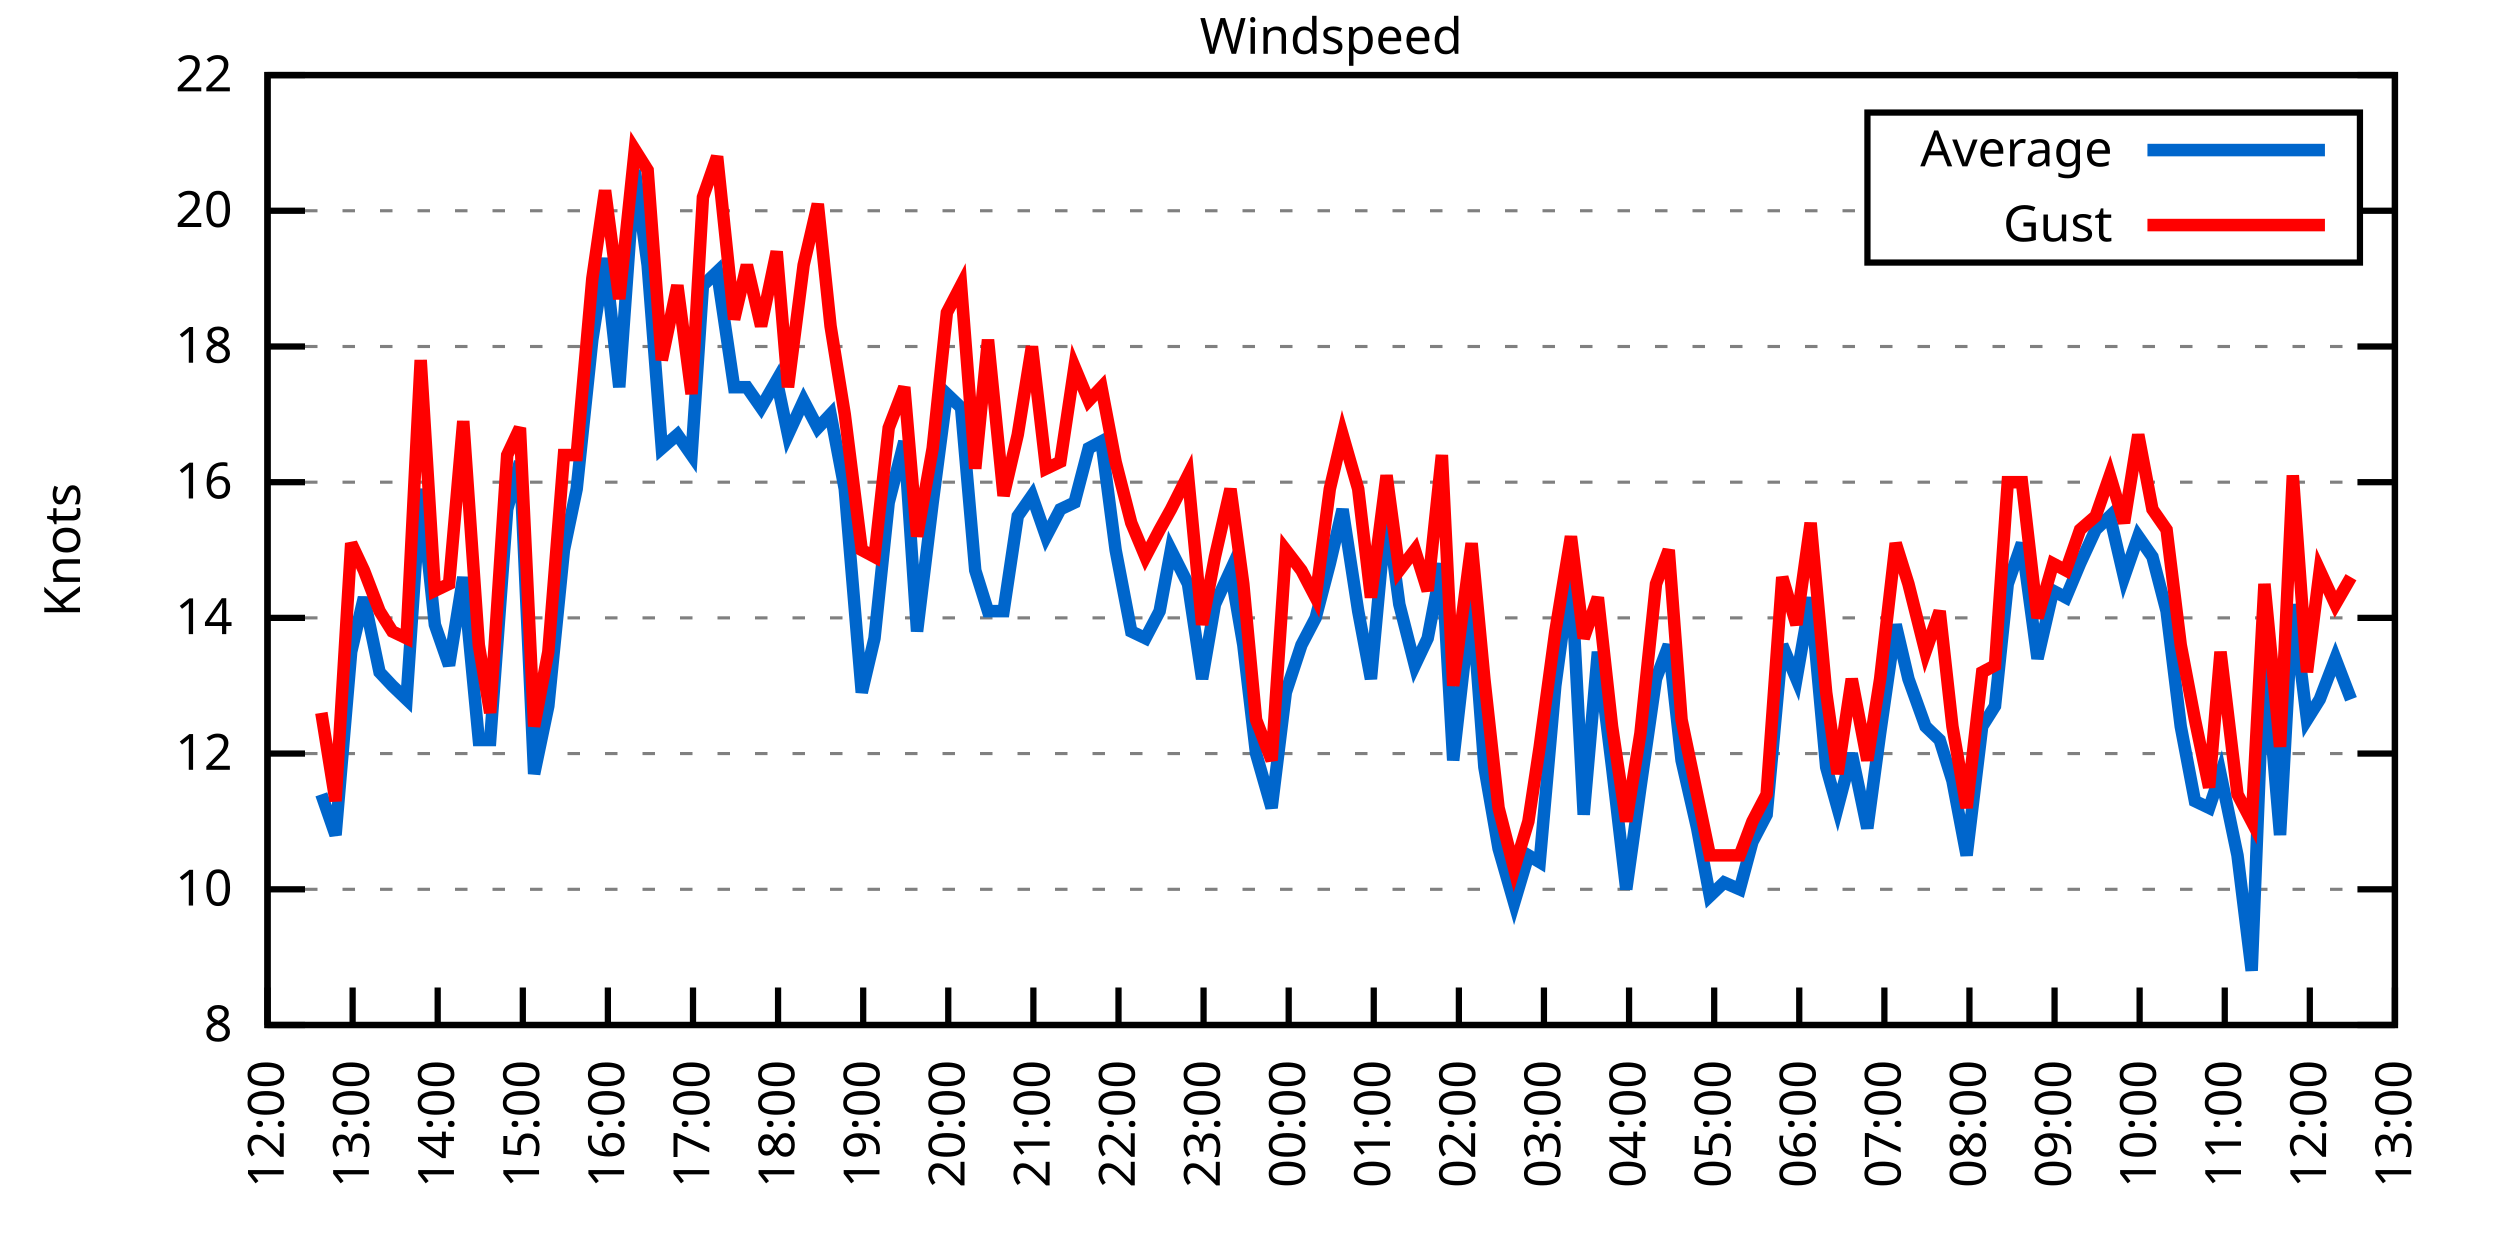
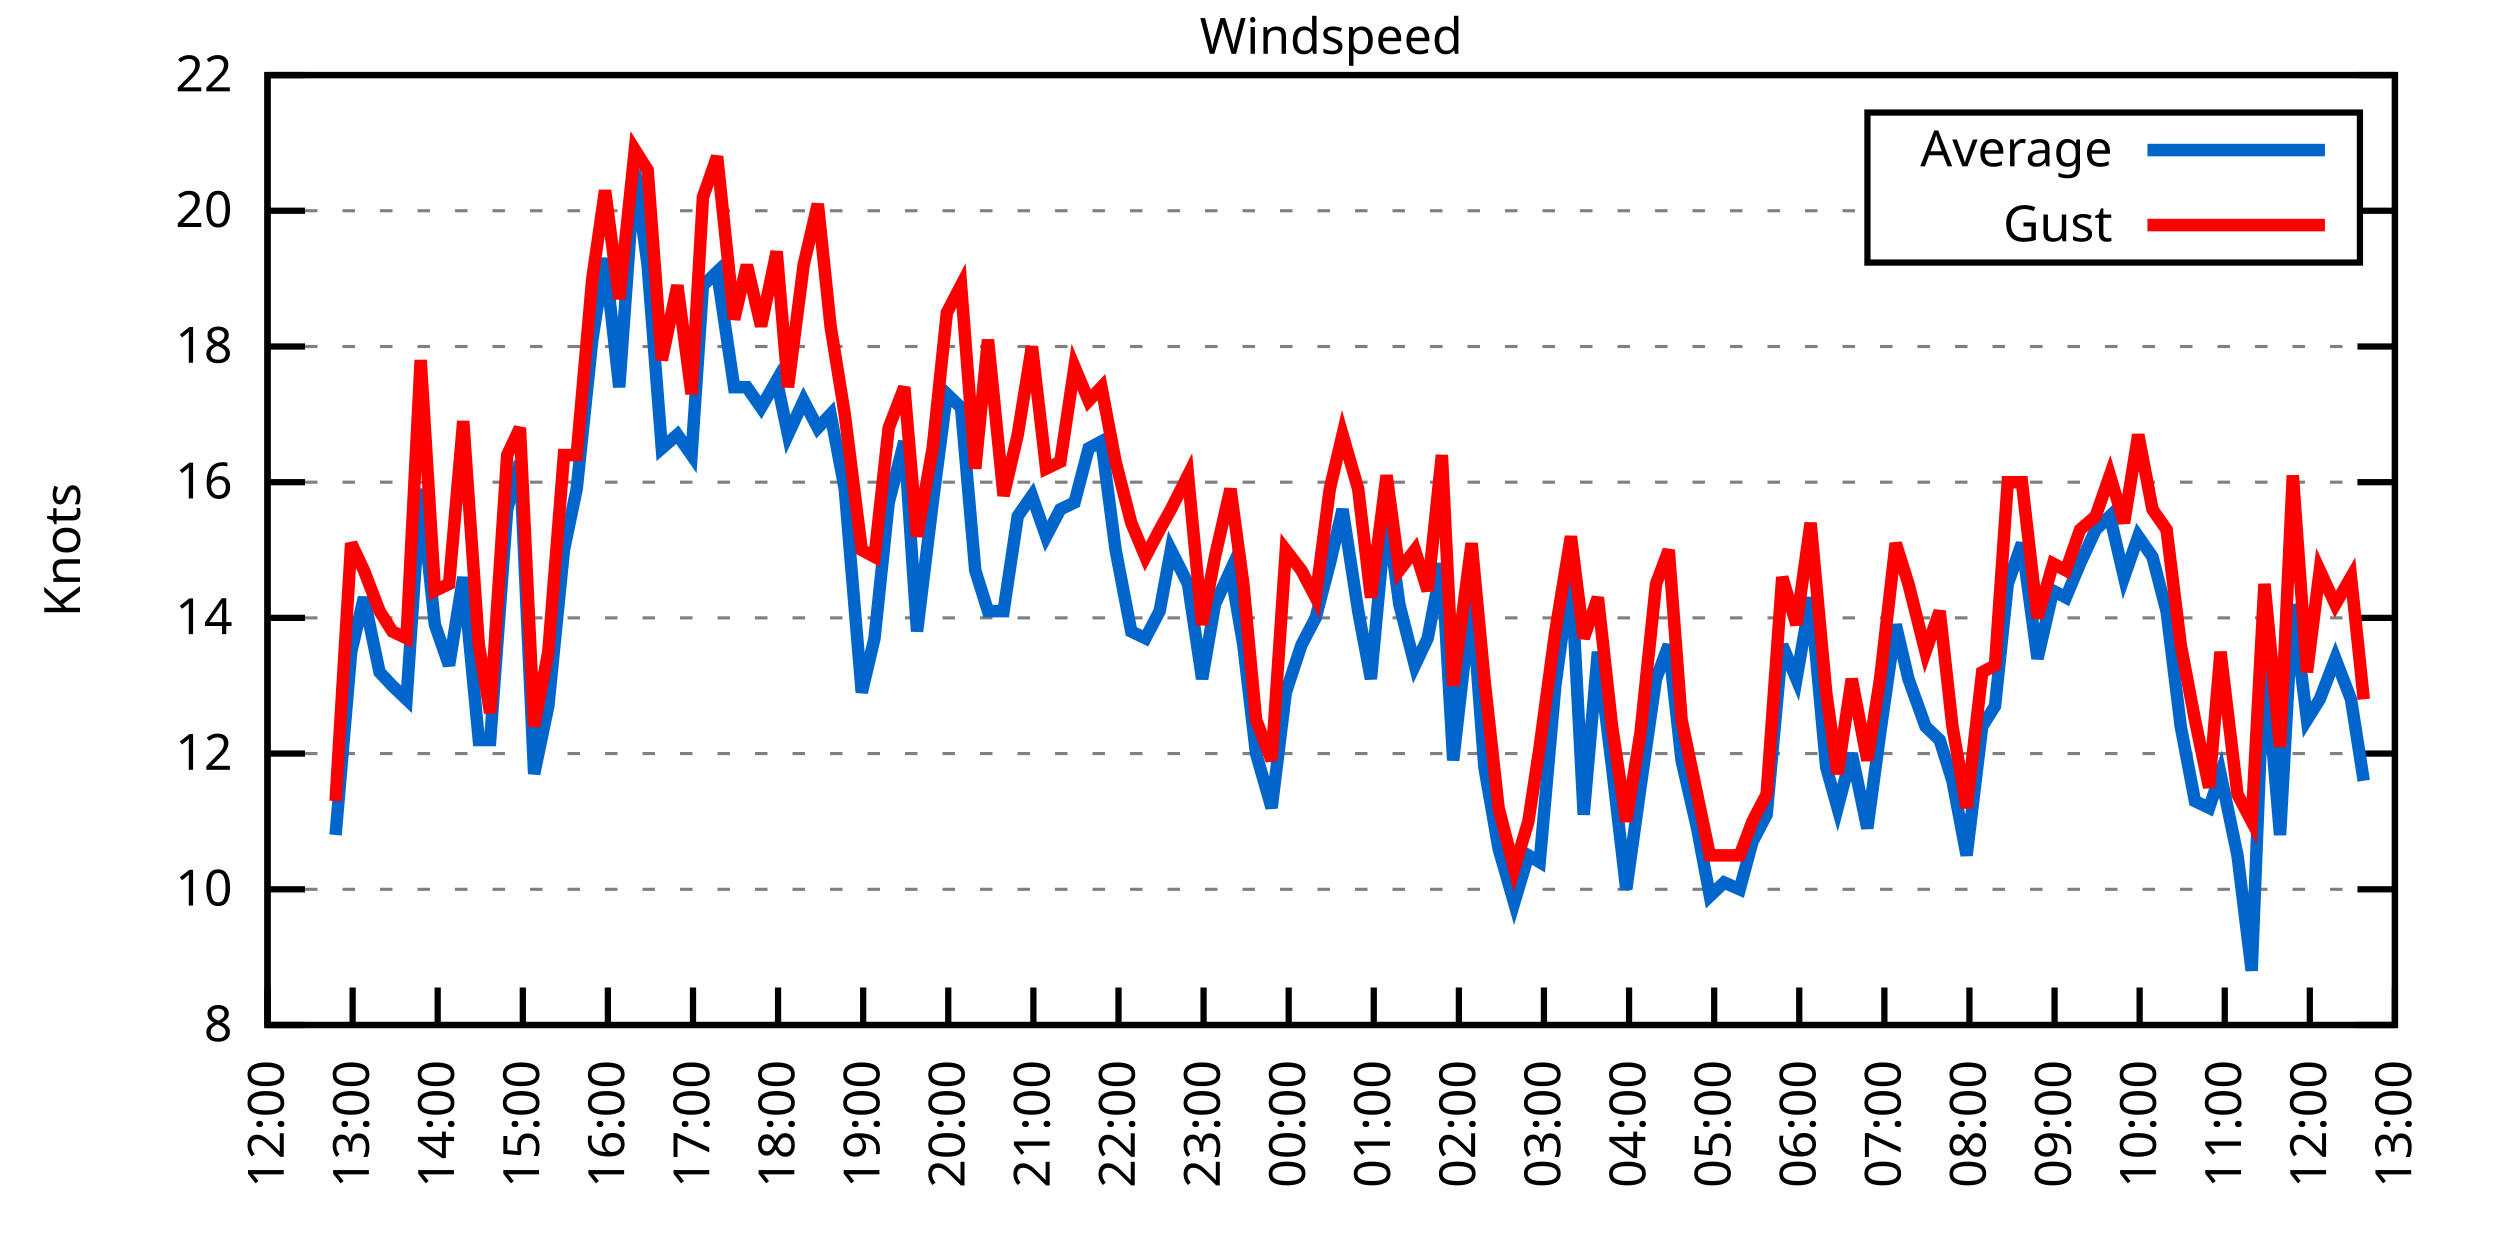
<svg xmlns="http://www.w3.org/2000/svg" xmlns:xlink="http://www.w3.org/1999/xlink" width="400" height="200" viewBox="0 0 400 200">
  <g id="gnuplot_canvas">
    <rect x="0" y="0" width="400" height="200" fill="none" />
    <defs>
      <circle id="gpDot" r="0.5" stroke-width="0.5" stroke="currentColor" />
      <path id="gpPt0" stroke-width="0.333" stroke="currentColor" d="M-1,0 h2 M0,-1 v2" />
      <path id="gpPt1" stroke-width="0.333" stroke="currentColor" d="M-1,-1 L1,1 M1,-1 L-1,1" />
      <path id="gpPt2" stroke-width="0.333" stroke="currentColor" d="M-1,0 L1,0 M0,-1 L0,1 M-1,-1 L1,1 M-1,1 L1,-1" />
      <rect id="gpPt3" stroke-width="0.333" stroke="currentColor" x="-1" y="-1" width="2" height="2" />
      <rect id="gpPt4" stroke-width="0.333" stroke="currentColor" fill="currentColor" x="-1" y="-1" width="2" height="2" />
      <circle id="gpPt5" stroke-width="0.333" stroke="currentColor" cx="0" cy="0" r="1" />
      <use xlink:href="#gpPt5" id="gpPt6" fill="currentColor" stroke="none" />
      <path id="gpPt7" stroke-width="0.333" stroke="currentColor" d="M0,-1.33 L-1.33,0.67 L1.33,0.67 z" />
      <use xlink:href="#gpPt7" id="gpPt8" fill="currentColor" stroke="none" />
      <use xlink:href="#gpPt7" id="gpPt9" stroke="currentColor" transform="rotate(180)" />
      <use xlink:href="#gpPt9" id="gpPt10" fill="currentColor" stroke="none" />
      <use xlink:href="#gpPt3" id="gpPt11" stroke="currentColor" transform="rotate(45)" />
      <use xlink:href="#gpPt11" id="gpPt12" fill="currentColor" stroke="none" />
      <path id="gpPt13" stroke-width="0.333" stroke="currentColor" d="M0,1.330 L1.265,0.411 L0.782,-1.067 L-0.782,-1.076 L-1.265,0.411 z" />
      <use xlink:href="#gpPt13" id="gpPt14" fill="currentColor" stroke="none" />
      <filter id="textbox" filterUnits="objectBoundingBox" x="0" y="0" height="1" width="1">
        <feFlood flood-color="white" flood-opacity="1" result="bgnd" />
        <feComposite in="SourceGraphic" in2="bgnd" operator="atop" />
      </filter>
      <filter id="greybox" filterUnits="objectBoundingBox" x="0" y="0" height="1" width="1">
        <feFlood flood-color="lightgrey" flood-opacity="1" result="grey" />
        <feComposite in="SourceGraphic" in2="grey" operator="atop" />
      </filter>
    </defs>
    <g fill="none" color="white" stroke="currentColor" stroke-width="1.00" stroke-linecap="butt" stroke-linejoin="miter">
</g>
    <g fill="none" color="black" stroke="currentColor" stroke-width="1.00" stroke-linecap="butt" stroke-linejoin="miter">
      <g stroke="none" shape-rendering="crispEdges">
        <polygon fill="rgb(255, 255, 255)" points="42.80,164.00 383.18,164.00 383.18,12.02 42.80,12.02 " />
      </g>
    </g>
    <g fill="none" color="black" stroke="currentColor" stroke-width="1.00" stroke-linecap="butt" stroke-linejoin="miter">
</g>
    <g fill="none" color="black" stroke="black" stroke-width="0.50" stroke-linecap="butt" stroke-linejoin="miter">
</g>
    <g fill="none" color="gray" stroke="currentColor" stroke-width="0.50" stroke-linecap="butt" stroke-linejoin="miter">
      <path stroke="gray" stroke-dasharray="2,4" class="gridline" d="M42.80,164.00 L383.19,164.00  " />
    </g>
    <g fill="none" color="gray" stroke="gray" stroke-width="1.00" stroke-linecap="butt" stroke-linejoin="miter">
</g>
    <g fill="none" color="black" stroke="currentColor" stroke-width="1.00" stroke-linecap="butt" stroke-linejoin="miter">
      <path stroke="black" d="M42.80,164.00 L48.80,164.00 M383.19,164.00 L377.19,164.00  " />
      <g transform="translate(37.20,166.60)" stroke="none" fill="black" font-family="Sans" font-size="8.00" text-anchor="end">
        <text>
          <tspan font-family="Sans"> 8</tspan>
        </text>
      </g>
    </g>
    <g fill="none" color="black" stroke="currentColor" stroke-width="1.00" stroke-linecap="butt" stroke-linejoin="miter">
</g>
    <g fill="none" color="black" stroke="black" stroke-width="0.50" stroke-linecap="butt" stroke-linejoin="miter">
</g>
    <g fill="none" color="gray" stroke="currentColor" stroke-width="0.50" stroke-linecap="butt" stroke-linejoin="miter">
      <path stroke="gray" stroke-dasharray="2,4" class="gridline" d="M42.80,142.29 L383.19,142.29  " />
    </g>
    <g fill="none" color="gray" stroke="gray" stroke-width="1.00" stroke-linecap="butt" stroke-linejoin="miter">
</g>
    <g fill="none" color="black" stroke="currentColor" stroke-width="1.00" stroke-linecap="butt" stroke-linejoin="miter">
      <path stroke="black" d="M42.80,142.29 L48.80,142.29 M383.19,142.29 L377.19,142.29  " />
      <g transform="translate(37.20,144.89)" stroke="none" fill="black" font-family="Sans" font-size="8.00" text-anchor="end">
        <text>
          <tspan font-family="Sans"> 10</tspan>
        </text>
      </g>
    </g>
    <g fill="none" color="black" stroke="currentColor" stroke-width="1.00" stroke-linecap="butt" stroke-linejoin="miter">
</g>
    <g fill="none" color="black" stroke="black" stroke-width="0.50" stroke-linecap="butt" stroke-linejoin="miter">
</g>
    <g fill="none" color="gray" stroke="currentColor" stroke-width="0.50" stroke-linecap="butt" stroke-linejoin="miter">
      <path stroke="gray" stroke-dasharray="2,4" class="gridline" d="M42.80,120.57 L383.19,120.57  " />
    </g>
    <g fill="none" color="gray" stroke="gray" stroke-width="1.00" stroke-linecap="butt" stroke-linejoin="miter">
</g>
    <g fill="none" color="black" stroke="currentColor" stroke-width="1.00" stroke-linecap="butt" stroke-linejoin="miter">
      <path stroke="black" d="M42.80,120.57 L48.80,120.57 M383.19,120.57 L377.19,120.57  " />
      <g transform="translate(37.20,123.17)" stroke="none" fill="black" font-family="Sans" font-size="8.00" text-anchor="end">
        <text>
          <tspan font-family="Sans"> 12</tspan>
        </text>
      </g>
    </g>
    <g fill="none" color="black" stroke="currentColor" stroke-width="1.00" stroke-linecap="butt" stroke-linejoin="miter">
</g>
    <g fill="none" color="black" stroke="black" stroke-width="0.50" stroke-linecap="butt" stroke-linejoin="miter">
</g>
    <g fill="none" color="gray" stroke="currentColor" stroke-width="0.50" stroke-linecap="butt" stroke-linejoin="miter">
      <path stroke="gray" stroke-dasharray="2,4" class="gridline" d="M42.80,98.86 L383.19,98.86  " />
    </g>
    <g fill="none" color="gray" stroke="gray" stroke-width="1.00" stroke-linecap="butt" stroke-linejoin="miter">
</g>
    <g fill="none" color="black" stroke="currentColor" stroke-width="1.00" stroke-linecap="butt" stroke-linejoin="miter">
      <path stroke="black" d="M42.80,98.86 L48.80,98.86 M383.19,98.86 L377.19,98.86  " />
      <g transform="translate(37.20,101.46)" stroke="none" fill="black" font-family="Sans" font-size="8.00" text-anchor="end">
        <text>
          <tspan font-family="Sans"> 14</tspan>
        </text>
      </g>
    </g>
    <g fill="none" color="black" stroke="currentColor" stroke-width="1.00" stroke-linecap="butt" stroke-linejoin="miter">
</g>
    <g fill="none" color="black" stroke="black" stroke-width="0.50" stroke-linecap="butt" stroke-linejoin="miter">
</g>
    <g fill="none" color="gray" stroke="currentColor" stroke-width="0.50" stroke-linecap="butt" stroke-linejoin="miter">
      <path stroke="gray" stroke-dasharray="2,4" class="gridline" d="M42.80,77.15 L383.19,77.15  " />
    </g>
    <g fill="none" color="gray" stroke="gray" stroke-width="1.00" stroke-linecap="butt" stroke-linejoin="miter">
</g>
    <g fill="none" color="black" stroke="currentColor" stroke-width="1.00" stroke-linecap="butt" stroke-linejoin="miter">
      <path stroke="black" d="M42.80,77.15 L48.80,77.15 M383.19,77.15 L377.19,77.15  " />
      <g transform="translate(37.20,79.75)" stroke="none" fill="black" font-family="Sans" font-size="8.00" text-anchor="end">
        <text>
          <tspan font-family="Sans"> 16</tspan>
        </text>
      </g>
    </g>
    <g fill="none" color="black" stroke="currentColor" stroke-width="1.00" stroke-linecap="butt" stroke-linejoin="miter">
</g>
    <g fill="none" color="black" stroke="black" stroke-width="0.50" stroke-linecap="butt" stroke-linejoin="miter">
</g>
    <g fill="none" color="gray" stroke="currentColor" stroke-width="0.50" stroke-linecap="butt" stroke-linejoin="miter">
      <path stroke="gray" stroke-dasharray="2,4" class="gridline" d="M42.80,55.44 L383.19,55.44  " />
    </g>
    <g fill="none" color="gray" stroke="gray" stroke-width="1.00" stroke-linecap="butt" stroke-linejoin="miter">
</g>
    <g fill="none" color="black" stroke="currentColor" stroke-width="1.00" stroke-linecap="butt" stroke-linejoin="miter">
      <path stroke="black" d="M42.80,55.44 L48.80,55.44 M383.19,55.44 L377.19,55.44  " />
      <g transform="translate(37.20,58.04)" stroke="none" fill="black" font-family="Sans" font-size="8.00" text-anchor="end">
        <text>
          <tspan font-family="Sans"> 18</tspan>
        </text>
      </g>
    </g>
    <g fill="none" color="black" stroke="currentColor" stroke-width="1.00" stroke-linecap="butt" stroke-linejoin="miter">
</g>
    <g fill="none" color="black" stroke="black" stroke-width="0.50" stroke-linecap="butt" stroke-linejoin="miter">
</g>
    <g fill="none" color="gray" stroke="currentColor" stroke-width="0.50" stroke-linecap="butt" stroke-linejoin="miter">
      <path stroke="gray" stroke-dasharray="2,4" class="gridline" d="M42.80,33.72 L298.79,33.72 M377.59,33.72 L383.19,33.72  " />
    </g>
    <g fill="none" color="gray" stroke="gray" stroke-width="1.00" stroke-linecap="butt" stroke-linejoin="miter">
</g>
    <g fill="none" color="black" stroke="currentColor" stroke-width="1.00" stroke-linecap="butt" stroke-linejoin="miter">
      <path stroke="black" d="M42.80,33.72 L48.80,33.72 M383.19,33.72 L377.19,33.72  " />
      <g transform="translate(37.20,36.32)" stroke="none" fill="black" font-family="Sans" font-size="8.00" text-anchor="end">
        <text>
          <tspan font-family="Sans"> 20</tspan>
        </text>
      </g>
    </g>
    <g fill="none" color="black" stroke="currentColor" stroke-width="1.00" stroke-linecap="butt" stroke-linejoin="miter">
</g>
    <g fill="none" color="black" stroke="black" stroke-width="0.50" stroke-linecap="butt" stroke-linejoin="miter">
</g>
    <g fill="none" color="gray" stroke="currentColor" stroke-width="0.50" stroke-linecap="butt" stroke-linejoin="miter">
      <path stroke="gray" stroke-dasharray="2,4" class="gridline" d="M42.80,12.01 L383.19,12.01  " />
    </g>
    <g fill="none" color="gray" stroke="gray" stroke-width="1.00" stroke-linecap="butt" stroke-linejoin="miter">
</g>
    <g fill="none" color="black" stroke="currentColor" stroke-width="1.00" stroke-linecap="butt" stroke-linejoin="miter">
      <path stroke="black" d="M42.80,12.01 L48.80,12.01 M383.19,12.01 L377.19,12.01  " />
      <g transform="translate(37.20,14.61)" stroke="none" fill="black" font-family="Sans" font-size="8.00" text-anchor="end">
        <text>
          <tspan font-family="Sans"> 22</tspan>
        </text>
      </g>
    </g>
    <g fill="none" color="black" stroke="currentColor" stroke-width="1.00" stroke-linecap="butt" stroke-linejoin="miter">
      <path stroke="black" d="M42.80,164.00 L42.80,158.00  " />
      <g transform="translate(45.40,169.60) rotate(270.00)" stroke="none" fill="black" font-family="Sans" font-size="8.00" text-anchor="end">
        <text>
          <tspan font-family="Sans">12:00</tspan>
        </text>
      </g>
    </g>
    <g fill="none" color="black" stroke="currentColor" stroke-width="1.00" stroke-linecap="butt" stroke-linejoin="miter">
      <path stroke="black" d="M56.42,164.00 L56.42,158.00  " />
      <g transform="translate(59.02,169.60) rotate(270.00)" stroke="none" fill="black" font-family="Sans" font-size="8.00" text-anchor="end">
        <text>
          <tspan font-family="Sans">13:00</tspan>
        </text>
      </g>
    </g>
    <g fill="none" color="black" stroke="currentColor" stroke-width="1.00" stroke-linecap="butt" stroke-linejoin="miter">
      <path stroke="black" d="M70.03,164.00 L70.03,158.00  " />
      <g transform="translate(72.63,169.60) rotate(270.00)" stroke="none" fill="black" font-family="Sans" font-size="8.00" text-anchor="end">
        <text>
          <tspan font-family="Sans">14:00</tspan>
        </text>
      </g>
    </g>
    <g fill="none" color="black" stroke="currentColor" stroke-width="1.00" stroke-linecap="butt" stroke-linejoin="miter">
      <path stroke="black" d="M83.65,164.00 L83.65,158.00  " />
      <g transform="translate(86.25,169.60) rotate(270.00)" stroke="none" fill="black" font-family="Sans" font-size="8.00" text-anchor="end">
        <text>
          <tspan font-family="Sans">15:00</tspan>
        </text>
      </g>
    </g>
    <g fill="none" color="black" stroke="currentColor" stroke-width="1.00" stroke-linecap="butt" stroke-linejoin="miter">
      <path stroke="black" d="M97.26,164.00 L97.26,158.00  " />
      <g transform="translate(99.86,169.60) rotate(270.00)" stroke="none" fill="black" font-family="Sans" font-size="8.00" text-anchor="end">
        <text>
          <tspan font-family="Sans">16:00</tspan>
        </text>
      </g>
    </g>
    <g fill="none" color="black" stroke="currentColor" stroke-width="1.00" stroke-linecap="butt" stroke-linejoin="miter">
      <path stroke="black" d="M110.88,164.00 L110.88,158.00  " />
      <g transform="translate(113.48,169.60) rotate(270.00)" stroke="none" fill="black" font-family="Sans" font-size="8.00" text-anchor="end">
        <text>
          <tspan font-family="Sans">17:00</tspan>
        </text>
      </g>
    </g>
    <g fill="none" color="black" stroke="currentColor" stroke-width="1.00" stroke-linecap="butt" stroke-linejoin="miter">
      <path stroke="black" d="M124.49,164.00 L124.49,158.00  " />
      <g transform="translate(127.09,169.60) rotate(270.00)" stroke="none" fill="black" font-family="Sans" font-size="8.00" text-anchor="end">
        <text>
          <tspan font-family="Sans">18:00</tspan>
        </text>
      </g>
    </g>
    <g fill="none" color="black" stroke="currentColor" stroke-width="1.00" stroke-linecap="butt" stroke-linejoin="miter">
      <path stroke="black" d="M138.11,164.00 L138.11,158.00  " />
      <g transform="translate(140.71,169.60) rotate(270.00)" stroke="none" fill="black" font-family="Sans" font-size="8.00" text-anchor="end">
        <text>
          <tspan font-family="Sans">19:00</tspan>
        </text>
      </g>
    </g>
    <g fill="none" color="black" stroke="currentColor" stroke-width="1.00" stroke-linecap="butt" stroke-linejoin="miter">
      <path stroke="black" d="M151.72,164.00 L151.72,158.00  " />
      <g transform="translate(154.32,169.60) rotate(270.00)" stroke="none" fill="black" font-family="Sans" font-size="8.00" text-anchor="end">
        <text>
          <tspan font-family="Sans">20:00</tspan>
        </text>
      </g>
    </g>
    <g fill="none" color="black" stroke="currentColor" stroke-width="1.00" stroke-linecap="butt" stroke-linejoin="miter">
      <path stroke="black" d="M165.34,164.00 L165.34,158.00  " />
      <g transform="translate(167.94,169.60) rotate(270.00)" stroke="none" fill="black" font-family="Sans" font-size="8.00" text-anchor="end">
        <text>
          <tspan font-family="Sans">21:00</tspan>
        </text>
      </g>
    </g>
    <g fill="none" color="black" stroke="currentColor" stroke-width="1.00" stroke-linecap="butt" stroke-linejoin="miter">
      <path stroke="black" d="M178.96,164.00 L178.96,158.00  " />
      <g transform="translate(181.56,169.60) rotate(270.00)" stroke="none" fill="black" font-family="Sans" font-size="8.00" text-anchor="end">
        <text>
          <tspan font-family="Sans">22:00</tspan>
        </text>
      </g>
    </g>
    <g fill="none" color="black" stroke="currentColor" stroke-width="1.00" stroke-linecap="butt" stroke-linejoin="miter">
      <path stroke="black" d="M192.57,164.00 L192.57,158.00  " />
      <g transform="translate(195.17,169.60) rotate(270.00)" stroke="none" fill="black" font-family="Sans" font-size="8.00" text-anchor="end">
        <text>
          <tspan font-family="Sans">23:00</tspan>
        </text>
      </g>
    </g>
    <g fill="none" color="black" stroke="currentColor" stroke-width="1.00" stroke-linecap="butt" stroke-linejoin="miter">
      <path stroke="black" d="M206.19,164.00 L206.19,158.00  " />
      <g transform="translate(208.79,169.60) rotate(270.00)" stroke="none" fill="black" font-family="Sans" font-size="8.00" text-anchor="end">
        <text>
          <tspan font-family="Sans">00:00</tspan>
        </text>
      </g>
    </g>
    <g fill="none" color="black" stroke="currentColor" stroke-width="1.00" stroke-linecap="butt" stroke-linejoin="miter">
      <path stroke="black" d="M219.80,164.00 L219.80,158.00  " />
      <g transform="translate(222.40,169.60) rotate(270.00)" stroke="none" fill="black" font-family="Sans" font-size="8.00" text-anchor="end">
        <text>
          <tspan font-family="Sans">01:00</tspan>
        </text>
      </g>
    </g>
    <g fill="none" color="black" stroke="currentColor" stroke-width="1.00" stroke-linecap="butt" stroke-linejoin="miter">
      <path stroke="black" d="M233.42,164.00 L233.42,158.00  " />
      <g transform="translate(236.02,169.60) rotate(270.00)" stroke="none" fill="black" font-family="Sans" font-size="8.00" text-anchor="end">
        <text>
          <tspan font-family="Sans">02:00</tspan>
        </text>
      </g>
    </g>
    <g fill="none" color="black" stroke="currentColor" stroke-width="1.00" stroke-linecap="butt" stroke-linejoin="miter">
      <path stroke="black" d="M247.03,164.00 L247.03,158.00  " />
      <g transform="translate(249.63,169.60) rotate(270.00)" stroke="none" fill="black" font-family="Sans" font-size="8.00" text-anchor="end">
        <text>
          <tspan font-family="Sans">03:00</tspan>
        </text>
      </g>
    </g>
    <g fill="none" color="black" stroke="currentColor" stroke-width="1.00" stroke-linecap="butt" stroke-linejoin="miter">
      <path stroke="black" d="M260.65,164.00 L260.65,158.00  " />
      <g transform="translate(263.25,169.60) rotate(270.00)" stroke="none" fill="black" font-family="Sans" font-size="8.00" text-anchor="end">
        <text>
          <tspan font-family="Sans">04:00</tspan>
        </text>
      </g>
    </g>
    <g fill="none" color="black" stroke="currentColor" stroke-width="1.00" stroke-linecap="butt" stroke-linejoin="miter">
      <path stroke="black" d="M274.27,164.00 L274.27,158.00  " />
      <g transform="translate(276.87,169.60) rotate(270.00)" stroke="none" fill="black" font-family="Sans" font-size="8.00" text-anchor="end">
        <text>
          <tspan font-family="Sans">05:00</tspan>
        </text>
      </g>
    </g>
    <g fill="none" color="black" stroke="currentColor" stroke-width="1.00" stroke-linecap="butt" stroke-linejoin="miter">
      <path stroke="black" d="M287.88,164.00 L287.88,158.00  " />
      <g transform="translate(290.48,169.60) rotate(270.00)" stroke="none" fill="black" font-family="Sans" font-size="8.00" text-anchor="end">
        <text>
          <tspan font-family="Sans">06:00</tspan>
        </text>
      </g>
    </g>
    <g fill="none" color="black" stroke="currentColor" stroke-width="1.00" stroke-linecap="butt" stroke-linejoin="miter">
      <path stroke="black" d="M301.50,164.00 L301.50,158.00  " />
      <g transform="translate(304.10,169.60) rotate(270.00)" stroke="none" fill="black" font-family="Sans" font-size="8.00" text-anchor="end">
        <text>
          <tspan font-family="Sans">07:00</tspan>
        </text>
      </g>
    </g>
    <g fill="none" color="black" stroke="currentColor" stroke-width="1.00" stroke-linecap="butt" stroke-linejoin="miter">
      <path stroke="black" d="M315.11,164.00 L315.11,158.00  " />
      <g transform="translate(317.71,169.60) rotate(270.00)" stroke="none" fill="black" font-family="Sans" font-size="8.00" text-anchor="end">
        <text>
          <tspan font-family="Sans">08:00</tspan>
        </text>
      </g>
    </g>
    <g fill="none" color="black" stroke="currentColor" stroke-width="1.00" stroke-linecap="butt" stroke-linejoin="miter">
      <path stroke="black" d="M328.73,164.00 L328.73,158.00  " />
      <g transform="translate(331.33,169.60) rotate(270.00)" stroke="none" fill="black" font-family="Sans" font-size="8.00" text-anchor="end">
        <text>
          <tspan font-family="Sans">09:00</tspan>
        </text>
      </g>
    </g>
    <g fill="none" color="black" stroke="currentColor" stroke-width="1.00" stroke-linecap="butt" stroke-linejoin="miter">
      <path stroke="black" d="M342.34,164.00 L342.34,158.00  " />
      <g transform="translate(344.94,169.60) rotate(270.00)" stroke="none" fill="black" font-family="Sans" font-size="8.00" text-anchor="end">
        <text>
          <tspan font-family="Sans">10:00</tspan>
        </text>
      </g>
    </g>
    <g fill="none" color="black" stroke="currentColor" stroke-width="1.00" stroke-linecap="butt" stroke-linejoin="miter">
      <path stroke="black" d="M355.96,164.00 L355.96,158.00  " />
      <g transform="translate(358.56,169.60) rotate(270.00)" stroke="none" fill="black" font-family="Sans" font-size="8.00" text-anchor="end">
        <text>
          <tspan font-family="Sans">11:00</tspan>
        </text>
      </g>
    </g>
    <g fill="none" color="black" stroke="currentColor" stroke-width="1.00" stroke-linecap="butt" stroke-linejoin="miter">
      <path stroke="black" d="M369.57,164.00 L369.57,158.00  " />
      <g transform="translate(372.17,169.60) rotate(270.00)" stroke="none" fill="black" font-family="Sans" font-size="8.00" text-anchor="end">
        <text>
          <tspan font-family="Sans">12:00</tspan>
        </text>
      </g>
    </g>
    <g fill="none" color="black" stroke="currentColor" stroke-width="1.00" stroke-linecap="butt" stroke-linejoin="miter">
      <path stroke="black" d="M383.19,164.00 L383.19,158.00  " />
      <g transform="translate(385.79,169.60) rotate(270.00)" stroke="none" fill="black" font-family="Sans" font-size="8.00" text-anchor="end">
        <text>
          <tspan font-family="Sans">13:00</tspan>
        </text>
      </g>
    </g>
    <g fill="none" color="black" stroke="currentColor" stroke-width="1.00" stroke-linecap="butt" stroke-linejoin="miter">
</g>
    <g fill="none" color="black" stroke="currentColor" stroke-width="1.00" stroke-linecap="butt" stroke-linejoin="miter">
      <path stroke="black" d="M42.80,12.01 L42.80,164.00 L383.19,164.00 L383.19,12.01 L42.80,12.01 Z  " />
    </g>
    <g fill="none" color="black" stroke="currentColor" stroke-width="1.00" stroke-linecap="butt" stroke-linejoin="miter">
</g>
    <g fill="none" color="black" stroke="currentColor" stroke-width="1.00" stroke-linecap="butt" stroke-linejoin="miter">
      <path stroke="black" d="M298.79,42.01 L298.79,18.01 L377.59,18.01 L377.59,42.01 L298.79,42.01 Z  " />
    </g>
    <g id="Windspeed_plot_1">
      <g fill="none" color="white" stroke="black" stroke-width="2.00" stroke-linecap="butt" stroke-linejoin="miter">
</g>
      <g fill="none" color="black" stroke="currentColor" stroke-width="2.00" stroke-linecap="butt" stroke-linejoin="miter">
        <g transform="translate(337.99,26.61)" stroke="none" fill="black" font-family="Sans" font-size="8.00" text-anchor="end">
          <text>
            <tspan font-family="Sans">Average</tspan>
          </text>
        </g>
      </g>
      <g fill="none" color="black" stroke="currentColor" stroke-width="2.00" stroke-linecap="butt" stroke-linejoin="miter">
-         <path stroke="rgb(  0, 102, 204)" d="M343.59,24.01 L371.99,24.01 M51.42,127.09 L53.69,133.60 L56.19,104.29 L58.23,95.60 L60.73,107.55 L62.77,109.72   L65.04,111.89 L67.31,78.23 L69.58,99.95 L71.85,106.46 L74.12,92.35 L76.61,118.40 L78.43,118.40 L81.15,81.49   L83.19,73.89 L85.46,123.83 L87.73,112.97 L90.23,88.00 L92.27,78.23 L94.77,54.35 L96.81,41.32 L99.08,61.95   L101.57,27.21 L103.62,42.41 L105.89,71.72 L108.38,69.55 L110.65,72.81 L112.47,45.66 L114.74,43.49 L117.46,61.95   L119.50,61.95 L121.77,65.21 L124.27,60.86 L126.08,69.55 L128.58,64.12 L130.85,68.46 L132.89,66.29 L135.16,78.23   L137.88,110.80 L139.92,102.12 L142.19,80.41 L144.69,70.63 L146.73,101.03 L149.23,80.41 L151.50,63.04 L153.77,65.21   L156.04,91.26 L158.08,97.78 L160.57,97.78 L162.84,82.58 L165.11,79.32 L167.38,85.83 L169.65,81.49 L171.92,80.41   L174.19,71.72 L176.23,70.63 L178.50,88.00 L181.00,101.03 L183.27,102.12 L185.54,97.78 L187.35,88.00 L190.08,93.43   L192.34,108.63 L194.39,96.69 L196.88,91.26 L198.93,103.20 L200.97,120.57 L203.46,129.26 L205.73,110.80 L208.23,103.20   L210.50,98.86 L212.77,90.18 L214.81,81.49 L217.31,97.78 L219.35,108.63 L221.85,81.49 L223.89,96.69 L226.38,106.46   L228.43,102.12 L230.70,90.18 L232.51,121.66 L235.46,95.60 L237.50,122.75 L239.77,135.77 L242.27,144.46 L244.54,136.86   L246.35,137.94 L248.85,109.72 L251.35,91.26 L253.39,130.35 L255.66,104.29 L257.93,122.75 L260.20,142.29 L262.47,126.00   L264.96,108.63 L267.00,103.20 L269.05,121.66 L271.54,132.52 L273.58,143.37 L275.85,141.20 L278.35,142.29 L280.39,134.69   L282.66,130.35 L285.16,103.20 L287.43,108.63 L289.70,95.60 L292.19,122.75 L294.01,129.26 L296.28,120.57 L298.77,132.52   L300.82,117.32 L303.31,99.95 L305.35,108.63 L308.08,116.23 L310.35,118.40 L312.39,124.92 L314.66,136.86 L317.15,116.23   L319.20,112.97 L321.24,93.43 L323.51,86.92 L326.00,105.38 L328.50,94.52 L330.54,95.60 L332.81,90.18 L335.31,84.75   L337.58,82.58 L339.85,92.35 L342.12,85.83 L344.39,89.09 L346.65,97.78 L348.92,116.23 L351.19,128.17 L353.46,129.26   L355.28,123.83 L358.00,136.86 L360.27,155.31 L362.31,104.29 L364.81,133.60 L366.85,96.69 L369.12,115.15 L371.16,111.89   L373.66,105.38 L376.16,111.89  " />
+         <path stroke="rgb(  0, 102, 204)" d="M343.59,24.01 L371.99,24.01 M53.69,133.60 L56.19,104.29 L58.23,95.60 L60.73,107.55 L62.77,109.72 L65.04,111.89   L67.31,78.23 L69.58,99.95 L71.85,106.46 L74.12,92.35 L76.61,118.40 L78.43,118.40 L81.15,81.49 L83.19,73.89   L85.46,123.83 L87.73,112.97 L90.23,88.00 L92.27,78.23 L94.77,54.35 L96.81,41.32 L99.08,61.95 L101.57,27.21   L103.62,42.41 L105.89,71.72 L108.38,69.55 L110.65,72.81 L112.47,45.66 L114.74,43.49 L117.46,61.95 L119.50,61.95   L121.77,65.21 L124.27,60.86 L126.08,69.55 L128.58,64.12 L130.85,68.46 L132.89,66.29 L135.16,78.23 L137.88,110.80   L139.92,102.12 L142.19,80.41 L144.69,70.63 L146.73,101.03 L149.23,80.41 L151.50,63.04 L153.77,65.21 L156.04,91.26   L158.08,97.78 L160.57,97.78 L162.84,82.58 L165.11,79.32 L167.38,85.83 L169.65,81.49 L171.92,80.41 L174.19,71.72   L176.23,70.63 L178.50,88.00 L181.00,101.03 L183.27,102.12 L185.54,97.78 L187.35,88.00 L190.08,93.43 L192.34,108.63   L194.39,96.69 L196.88,91.26 L198.93,103.20 L200.97,120.57 L203.46,129.26 L205.73,110.80 L208.23,103.20 L210.50,98.86   L212.77,90.18 L214.81,81.49 L217.31,97.78 L219.35,108.63 L221.85,81.49 L223.89,96.69 L226.38,106.46 L228.43,102.12   L230.70,90.18 L232.51,121.66 L235.46,95.60 L237.50,122.75 L239.77,135.77 L242.27,144.46 L244.54,136.86 L246.35,137.94   L248.85,109.72 L251.35,91.26 L253.39,130.35 L255.66,104.29 L257.93,122.75 L260.20,142.29 L262.47,126.00 L264.96,108.63   L267.00,103.20 L269.05,121.66 L271.54,132.52 L273.58,143.37 L275.85,141.20 L278.35,142.29 L280.39,134.69 L282.66,130.35   L285.16,103.20 L287.43,108.63 L289.70,95.60 L292.19,122.75 L294.01,129.26 L296.28,120.57 L298.77,132.52 L300.82,117.32   L303.31,99.95 L305.35,108.63 L308.08,116.23 L310.35,118.40 L312.39,124.92 L314.66,136.86 L317.15,116.23 L319.20,112.97   L321.24,93.43 L323.51,86.92 L326.00,105.38 L328.50,94.52 L330.54,95.60 L332.81,90.18 L335.31,84.75 L337.58,82.58   L339.85,92.35 L342.12,85.83 L344.39,89.09 L346.65,97.78 L348.92,116.23 L351.19,128.17 L353.46,129.26 L355.28,123.83   L358.00,136.86 L360.27,155.31 L362.31,104.29 L364.81,133.60 L366.85,96.69 L369.12,115.15 L371.16,111.89 L373.66,105.38   L376.16,111.89 L378.20,124.92  " />
      </g>
    </g>
    <g id="Windspeed_plot_2">
      <g fill="none" color="black" stroke="currentColor" stroke-width="2.00" stroke-linecap="butt" stroke-linejoin="miter">
        <g transform="translate(337.99,38.61)" stroke="none" fill="black" font-family="Sans" font-size="8.00" text-anchor="end">
          <text>
            <tspan font-family="Sans">Gust</tspan>
          </text>
        </g>
      </g>
      <g fill="none" color="black" stroke="currentColor" stroke-width="2.00" stroke-linecap="butt" stroke-linejoin="miter">
-         <path stroke="rgb(255,   0,   0)" d="M343.59,36.01 L371.99,36.01 M51.42,114.06 L53.69,128.17 L56.19,86.92 L58.23,91.26 L60.73,97.78 L62.77,101.03   L65.04,102.12 L67.31,57.61 L69.58,94.52 L71.85,93.43 L74.12,67.38 L76.61,103.20 L78.43,114.06 L81.15,72.81   L83.19,68.46 L85.46,116.23 L87.73,104.29 L90.23,72.81 L92.27,72.81 L94.77,44.58 L96.81,30.47 L99.08,47.84   L101.57,23.95 L103.62,27.21 L105.89,57.61 L108.38,45.66 L110.65,63.04 L112.47,31.55 L114.74,25.04 L117.46,51.09   L119.50,42.41 L121.77,52.18 L124.27,40.24 L126.08,61.95 L128.58,42.41 L130.85,32.64 L132.89,52.18 L135.16,66.29   L137.88,88.00 L139.92,89.09 L142.19,68.46 L144.69,61.95 L146.73,85.83 L149.23,71.72 L151.50,50.01 L153.77,45.66   L156.04,74.98 L158.08,54.35 L160.57,79.32 L162.84,69.55 L165.11,55.44 L167.38,74.98 L169.65,73.89 L171.92,58.69   L174.19,64.12 L176.23,61.95 L178.50,73.89 L181.00,83.66 L183.27,89.09 L185.54,84.75 L187.35,81.49 L190.08,76.06   L192.34,99.95 L194.39,89.09 L196.88,78.23 L198.93,93.43 L200.97,115.15 L203.46,121.66 L205.73,88.00 L208.23,91.26   L210.50,95.60 L212.77,78.23 L214.81,69.55 L217.31,78.23 L219.35,95.60 L221.85,76.06 L223.89,91.26 L226.38,88.00   L228.43,94.52 L230.70,72.81 L232.51,109.72 L235.46,86.92 L237.50,108.63 L239.77,129.26 L242.27,139.03 L244.54,131.43   L246.35,119.49 L248.85,101.03 L251.35,85.83 L253.39,102.12 L255.66,95.60 L257.93,116.23 L260.20,131.43 L262.47,117.32   L264.96,93.43 L267.00,88.00 L269.05,115.15 L271.54,127.09 L273.58,136.86 L275.85,136.86 L278.35,136.86 L280.39,131.43   L282.66,127.09 L285.16,92.35 L287.43,99.95 L289.70,83.66 L292.19,110.80 L294.01,123.83 L296.28,108.63 L298.77,121.66   L300.82,108.63 L303.31,86.92 L305.35,93.43 L308.08,104.29 L310.35,97.78 L312.39,116.23 L314.66,129.26 L317.15,107.55   L319.20,106.46 L321.24,77.15 L323.51,77.15 L326.00,98.86 L328.50,90.18 L330.54,91.26 L332.81,84.75 L335.31,82.58   L337.58,76.06 L339.85,83.66 L342.12,69.55 L344.39,81.49 L346.65,84.75 L348.92,103.20 L351.19,115.15 L353.46,126.00   L355.28,104.29 L358.00,127.09 L360.27,131.43 L362.31,93.43 L364.81,119.49 L366.85,76.06 L369.12,107.55 L371.16,91.26   L373.66,96.69 L376.16,92.35  " />
+         <path stroke="rgb(255,   0,   0)" d="M343.59,36.01 L371.99,36.01 M53.69,128.17 L56.19,86.92 L58.23,91.26 L60.73,97.78 L62.77,101.03 L65.04,102.12   L67.31,57.61 L69.58,94.52 L71.85,93.43 L74.12,67.38 L76.61,103.20 L78.43,114.06 L81.15,72.81 L83.19,68.46   L85.46,116.23 L87.73,104.29 L90.23,72.81 L92.27,72.81 L94.77,44.58 L96.81,30.47 L99.08,47.84 L101.57,23.95   L103.62,27.21 L105.89,57.61 L108.38,45.66 L110.65,63.04 L112.47,31.55 L114.74,25.04 L117.46,51.09 L119.50,42.41   L121.77,52.18 L124.27,40.24 L126.08,61.95 L128.58,42.41 L130.85,32.64 L132.89,52.18 L135.16,66.29 L137.88,88.00   L139.92,89.09 L142.19,68.46 L144.69,61.95 L146.73,85.83 L149.23,71.72 L151.50,50.01 L153.77,45.66 L156.04,74.98   L158.08,54.35 L160.57,79.32 L162.84,69.55 L165.11,55.44 L167.38,74.98 L169.65,73.89 L171.92,58.69 L174.19,64.12   L176.23,61.95 L178.50,73.89 L181.00,83.66 L183.27,89.09 L185.54,84.75 L187.35,81.49 L190.08,76.06 L192.34,99.95   L194.39,89.09 L196.88,78.23 L198.93,93.43 L200.97,115.15 L203.46,121.66 L205.73,88.00 L208.23,91.26 L210.50,95.60   L212.77,78.23 L214.81,69.55 L217.31,78.23 L219.35,95.60 L221.85,76.06 L223.89,91.26 L226.38,88.00 L228.43,94.52   L230.70,72.81 L232.51,109.72 L235.46,86.92 L237.50,108.63 L239.77,129.26 L242.27,139.03 L244.54,131.43 L246.35,119.49   L248.85,101.03 L251.35,85.83 L253.39,102.12 L255.66,95.60 L257.93,116.23 L260.20,131.43 L262.47,117.32 L264.96,93.43   L267.00,88.00 L269.05,115.15 L271.54,127.09 L273.58,136.86 L275.85,136.86 L278.35,136.86 L280.39,131.43 L282.66,127.09   L285.16,92.35 L287.43,99.95 L289.70,83.66 L292.19,110.80 L294.01,123.83 L296.28,108.63 L298.77,121.66 L300.82,108.63   L303.31,86.92 L305.35,93.43 L308.08,104.29 L310.35,97.78 L312.39,116.23 L314.66,129.26 L317.15,107.55 L319.20,106.46   L321.24,77.15 L323.51,77.15 L326.00,98.86 L328.50,90.18 L330.54,91.26 L332.81,84.75 L335.31,82.58 L337.58,76.06   L339.85,83.66 L342.12,69.55 L344.39,81.49 L346.65,84.75 L348.92,103.20 L351.19,115.15 L353.46,126.00 L355.28,104.29   L358.00,127.09 L360.27,131.43 L362.31,93.43 L364.81,119.49 L366.85,76.06 L369.12,107.55 L371.16,91.26 L373.66,96.69   L376.16,92.35 L378.20,111.89  " />
      </g>
    </g>
    <g fill="none" color="black" stroke="currentColor" stroke-width="2.00" stroke-linecap="butt" stroke-linejoin="miter">
</g>
    <g fill="none" color="black" stroke="black" stroke-width="1.00" stroke-linecap="butt" stroke-linejoin="miter">
</g>
    <g fill="none" color="black" stroke="currentColor" stroke-width="1.00" stroke-linecap="butt" stroke-linejoin="miter">
      <path stroke="black" d="M42.80,12.01 L42.80,164.00 L383.19,164.00 L383.19,12.01 L42.80,12.01 Z  " />
      <g transform="translate(12.80,88.01) rotate(270.00)" stroke="none" fill="black" font-family="Sans" font-size="8.00" text-anchor="middle">
        <text>
          <tspan font-family="Sans">Knots</tspan>
        </text>
      </g>
    </g>
    <g fill="none" color="black" stroke="currentColor" stroke-width="1.00" stroke-linecap="butt" stroke-linejoin="miter">
</g>
    <g fill="none" color="black" stroke="currentColor" stroke-width="1.00" stroke-linecap="butt" stroke-linejoin="miter">
      <g transform="translate(212.99,8.61)" stroke="none" fill="black" font-family="Sans" font-size="8.00" text-anchor="middle">
        <text>
          <tspan font-family="Sans">Windspeed</tspan>
        </text>
      </g>
    </g>
    <g fill="none" color="black" stroke="currentColor" stroke-width="1.00" stroke-linecap="butt" stroke-linejoin="miter">
</g>
  </g>
</svg>
